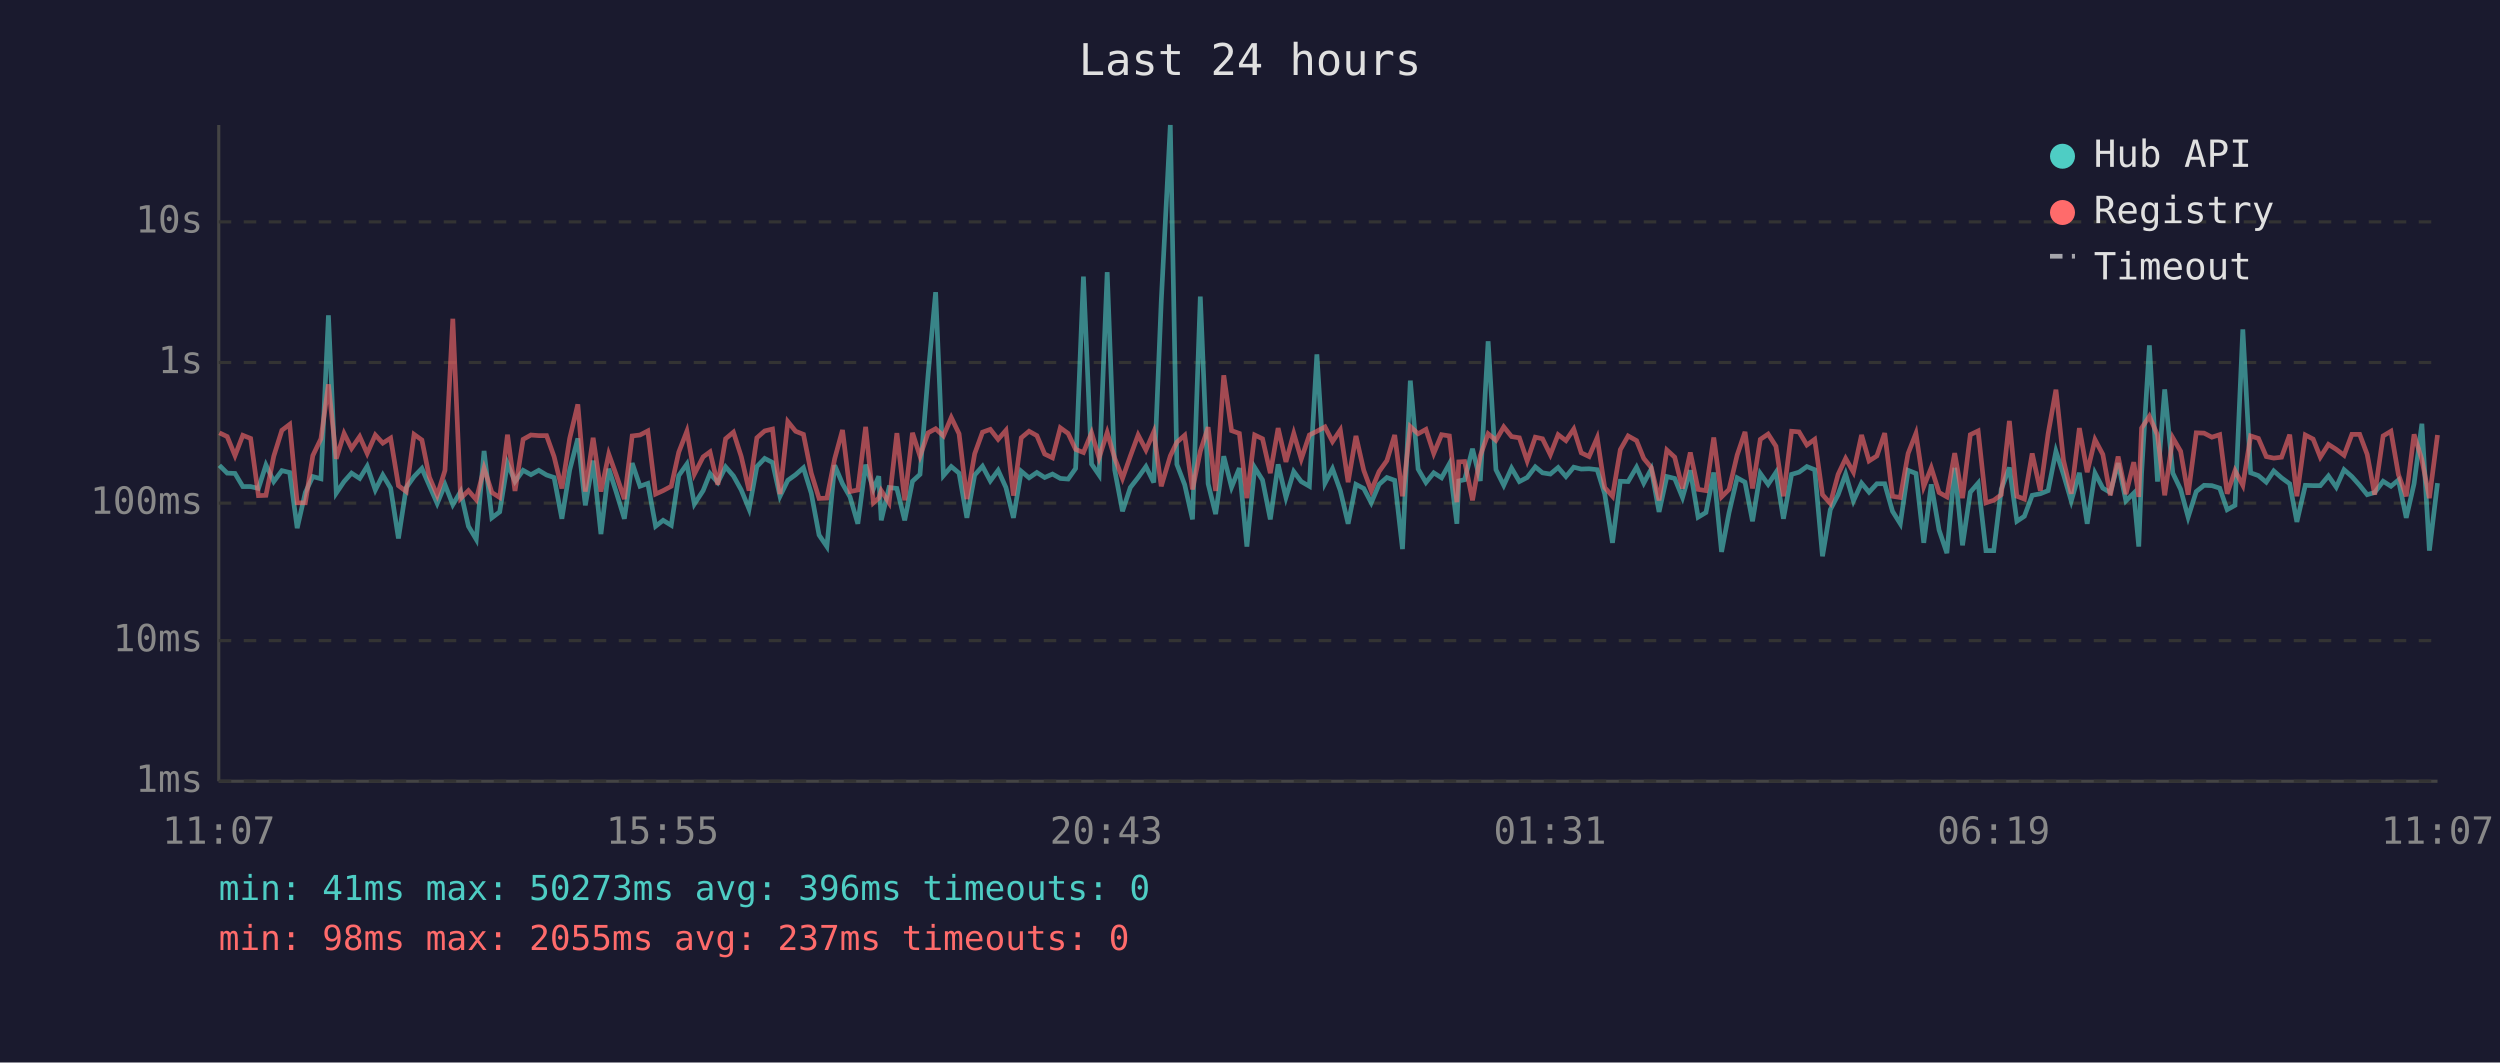
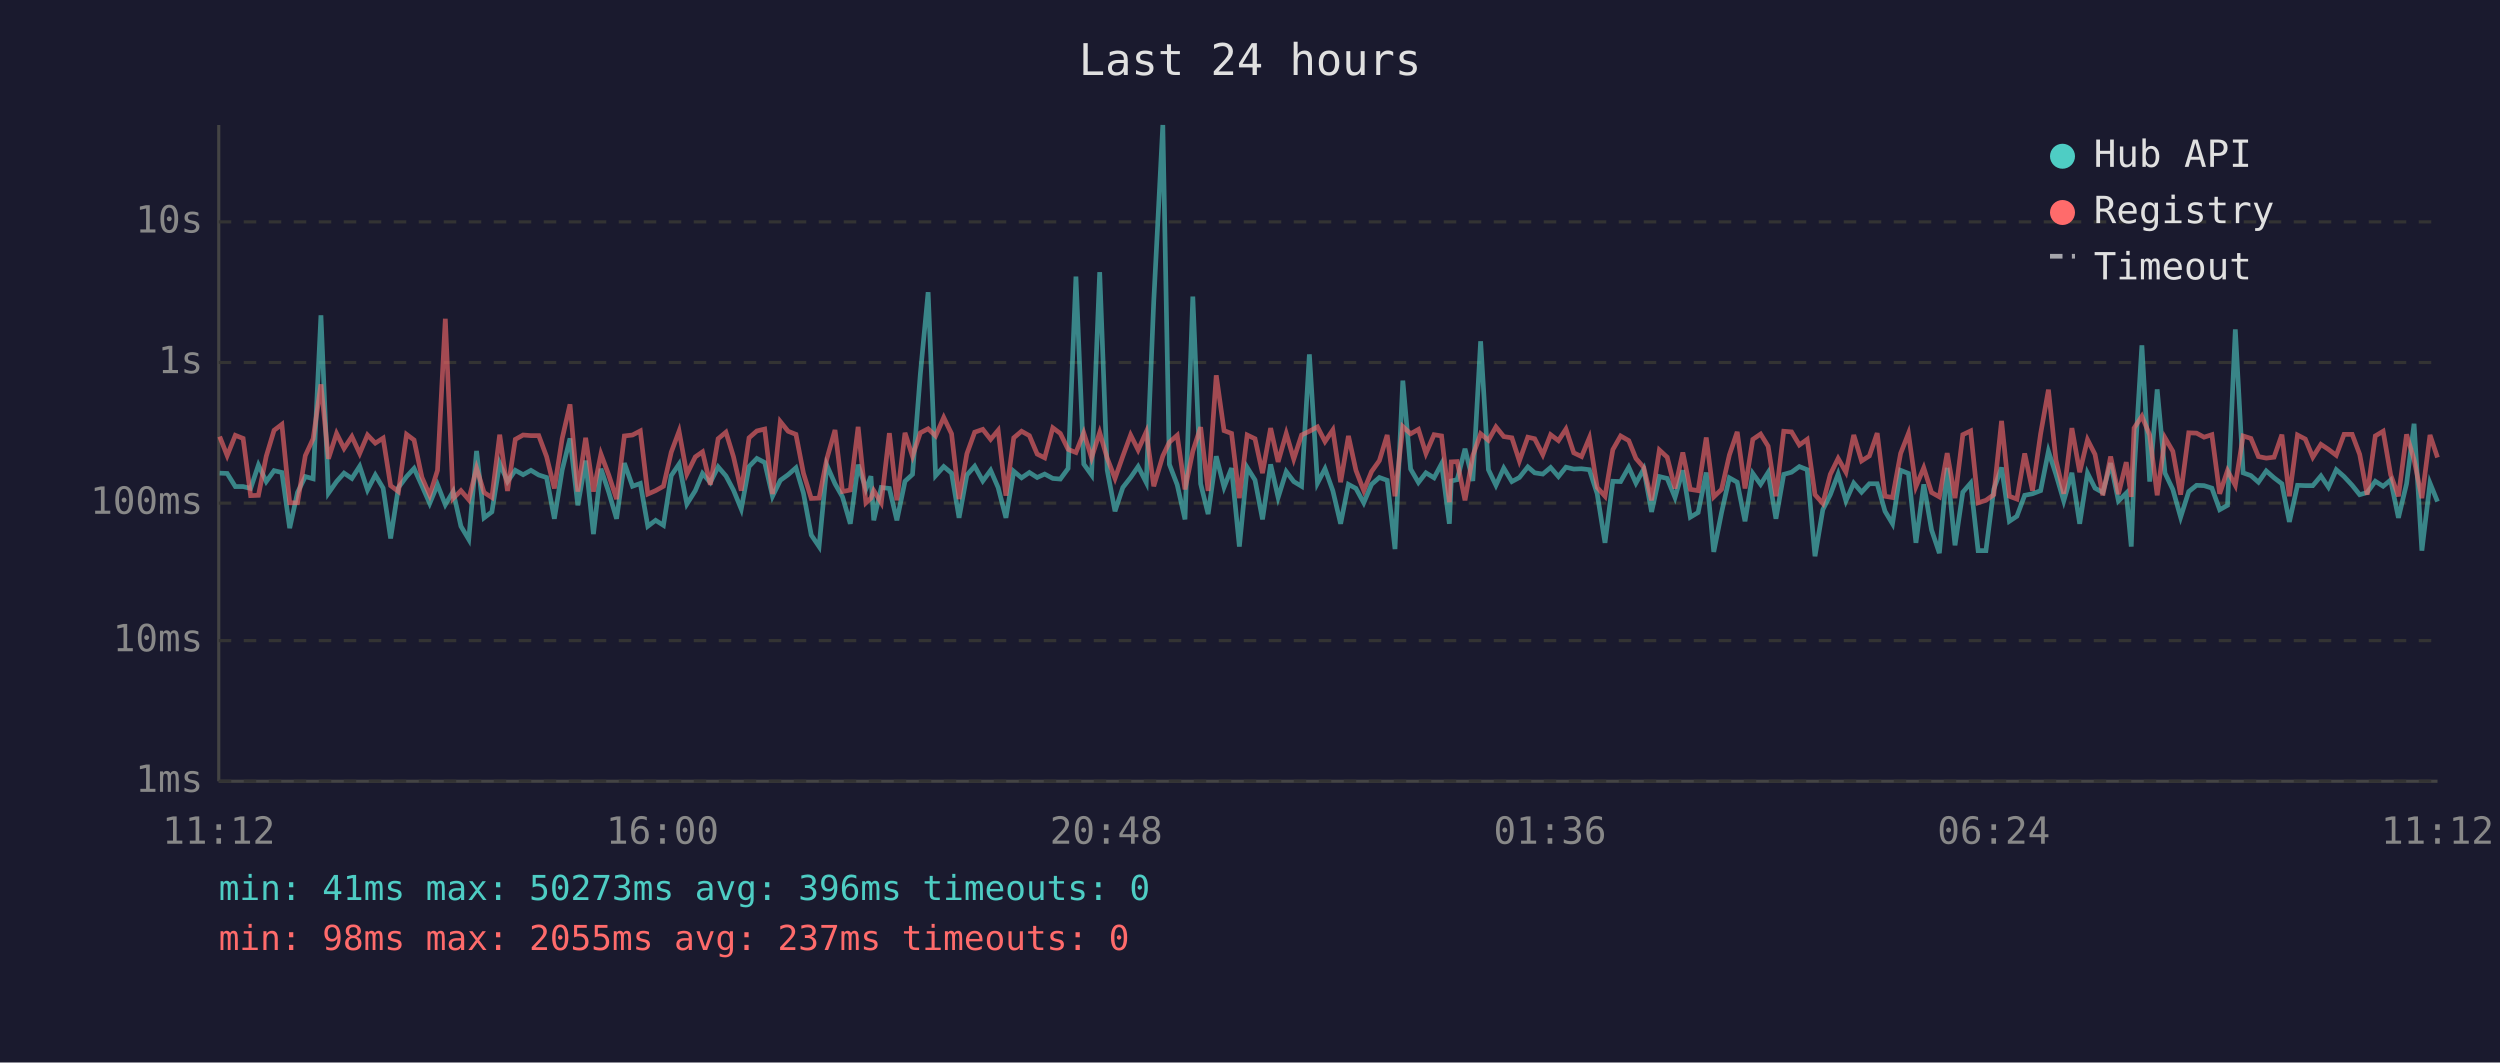
<svg xmlns="http://www.w3.org/2000/svg" viewBox="0 0 800 340" font-family="monospace" font-size="12">
  <rect width="800" height="340" fill="#1a1a2e" />
  <text x="400" y="24" fill="#e0e0e0" font-size="14" text-anchor="middle">Last 24 hours</text>
  <line x1="70" y1="40" x2="70" y2="250" stroke="#444" stroke-width="1" />
  <line x1="70" y1="250" x2="780" y2="250" stroke="#444" stroke-width="1" />
  <line x1="70" y1="250" x2="780" y2="250" stroke="#333" stroke-width="1" stroke-dasharray="4" />
  <text x="65" y="250" fill="#888" text-anchor="end" dominant-baseline="middle">1ms</text>
  <line x1="70" y1="205" x2="780" y2="205" stroke="#333" stroke-width="1" stroke-dasharray="4" />
  <text x="65" y="205" fill="#888" text-anchor="end" dominant-baseline="middle">10ms</text>
  <line x1="70" y1="161" x2="780" y2="161" stroke="#333" stroke-width="1" stroke-dasharray="4" />
  <text x="65" y="161" fill="#888" text-anchor="end" dominant-baseline="middle">100ms</text>
  <line x1="70" y1="116" x2="780" y2="116" stroke="#333" stroke-width="1" stroke-dasharray="4" />
  <text x="65" y="116" fill="#888" text-anchor="end" dominant-baseline="middle">1s</text>
  <line x1="70" y1="71" x2="780" y2="71" stroke="#333" stroke-width="1" stroke-dasharray="4" />
  <text x="65" y="71" fill="#888" text-anchor="end" dominant-baseline="middle">10s</text>
-   <text x="70" y="270" fill="#888" text-anchor="middle">11:07</text>
-   <text x="212" y="270" fill="#888" text-anchor="middle">15:55</text>
-   <text x="354" y="270" fill="#888" text-anchor="middle">20:43</text>
-   <text x="496" y="270" fill="#888" text-anchor="middle">01:31</text>
-   <text x="638" y="270" fill="#888" text-anchor="middle">06:19</text>
-   <text x="780" y="270" fill="#888" text-anchor="middle">11:07</text>
-   <polyline points="70.2,148.9 72.7,151.4 75.2,151.5 77.7,155.7 80.2,155.7 82.7,156.3 85.1,148.8 87.6,154.1 90.2,150.6 92.7,151.2 95.1,169.0 97.7,157.6 100.1,152.5 102.7,153.2 105.1,100.9 107.6,157.8 110.1,154.1 112.5,151.4 115.1,153.1 117.5,149.2 120.1,156.8 122.5,152.0 125.0,156.2 127.5,172.3 130.0,156.0 132.5,152.5 135.0,149.9 137.4,155.4 139.9,161.1 142.4,155.1 144.9,161.5 147.4,157.3 149.9,168.4 152.4,172.6 154.9,144.3 157.4,165.7 159.9,163.8 162.4,148.3 164.8,154.1 167.4,150.5 169.9,151.9 172.4,150.5 174.9,152.0 177.3,152.8 179.8,166.0 182.3,150.4 184.9,140.3 187.3,161.7 189.8,147.4 192.3,170.9 194.8,150.0 197.2,157.5 199.8,166.0 202.3,148.2 204.8,155.6 207.3,154.7 209.8,168.4 212.2,166.5 214.8,168.1 217.2,152.2 219.8,148.5 222.2,161.3 225.0,157.0 227.2,151.5 229.7,154.4 232.2,149.4 234.7,152.3 237.2,156.8 239.7,162.9 242.2,149.3 244.7,146.7 247.2,148.0 249.6,158.8 252.1,153.7 254.6,151.9 257.1,149.7 259.6,157.8 262.1,171.2 264.6,174.9 267.1,148.9 269.6,154.8 272.0,159.0 274.5,167.6 277.0,148.7 279.5,156.5 281.2,152.4 282.0,166.5 284.5,156.0 287.0,156.3 289.5,166.5 292.0,154.0 294.4,151.8 297.0,119.8 299.4,93.5 301.9,152.2 304.4,149.3 306.9,151.4 309.4,165.7 311.9,152.0 314.4,149.2 316.9,153.9 319.4,150.5 321.9,156.0 324.3,165.7 326.8,150.8 329.3,152.9 331.8,151.2 334.3,152.8 336.8,151.7 339.3,153.1 341.8,153.3 344.2,149.9 346.7,88.5 349.3,148.5 351.7,152.0 354.3,87.1 356.7,150.4 359.2,163.6 361.7,156.0 364.2,152.8 366.7,149.3 369.2,154.4 371.6,96.4 374.5,40.0 376.6,148.6 379.1,155.1 381.6,166.2 384.1,94.9 386.6,154.8 389.0,164.5 391.6,146.0 394.1,155.9 396.6,149.8 399.0,174.9 401.5,149.6 404.0,153.6 406.5,166.2 409.0,148.6 411.5,159.2 414.0,150.9 416.4,154.1 419.0,155.6 421.4,113.4 424.0,154.6 426.4,150.0 428.9,157.0 431.4,167.6 433.9,155.0 436.4,156.3 438.8,160.9 441.3,155.0 443.8,152.8 446.3,153.7 448.8,175.7 451.3,121.8 453.8,150.1 456.3,154.4 458.8,151.3 461.3,152.9 463.8,148.4 466.2,167.6 466.8,153.9 468.7,153.5 471.2,143.6 473.7,153.9 476.2,109.2 478.7,150.3 481.2,155.3 483.7,149.8 486.2,154.1 488.7,152.8 491.3,149.4 493.6,151.3 496.1,151.7 498.6,149.6 501.1,152.5 503.6,149.5 506.0,150.1 508.5,150.0 511.1,150.3 513.5,158.0 516.0,173.7 518.5,154.0 521.0,154.1 523.7,149.5 526.0,154.6 528.4,150.1 530.9,163.8 533.4,152.5 535.9,153.1 538.4,159.2 540.9,150.5 543.4,165.5 545.9,164.0 548.4,151.2 550.9,176.6 553.3,164.0 555.9,152.9 558.4,154.3 560.8,166.8 563.3,151.5 565.8,155.0 568.3,151.2 570.7,166.0 573.3,151.8 575.7,151.1 578.2,149.3 580.7,150.3 583.2,178.0 585.7,163.1 588.2,158.3 590.6,151.7 593.1,160.3 595.7,154.6 598.1,157.5 600.6,154.8 603.1,154.8 605.6,163.6 608.1,167.6 610.6,150.5 613.1,151.5 615.6,173.7 618.0,155.0 620.5,169.6 623.0,177.0 625.5,149.7 628.0,174.5 630.5,157.5 633.0,154.6 635.5,176.2 638.0,176.2 640.4,156.6 643.0,149.6 645.4,166.8 647.8,165.2 650.3,158.5 652.9,158.0 655.4,157.0 657.9,144.4 660.3,151.8 662.8,160.3 665.4,151.3 667.9,167.6 670.4,151.4 672.9,156.2 675.3,157.6 677.8,148.2 680.3,160.3 682.8,157.8 684.4,174.9 685.3,151.5 687.8,110.5 690.4,154.1 692.7,124.6 695.3,151.4 697.8,156.6 700.2,165.5 702.8,157.3 705.3,155.3 707.8,155.4 710.3,156.2 712.7,163.1 715.2,161.7 717.7,105.4 720.2,151.3 722.7,152.2 725.2,154.3 727.6,150.7 730.1,152.9 732.7,154.8 735.0,167.0 737.7,155.3 740.2,155.4 742.5,155.4 745.1,152.3 747.6,155.9 750.1,150.3 752.6,152.5 755.1,155.3 757.5,158.3 759.9,157.6 762.6,154.0 765.1,155.6 767.5,153.6 770.0,165.7 772.5,154.8 775.0,135.6 777.4,176.2 780.0,154.6" fill="none" stroke="#4ecdc4" stroke-width="1.5" opacity="0.6" />
-   <polyline points="70.2,138.5 72.7,139.7 75.2,145.8 77.7,139.3 80.2,140.3 82.7,158.6 85.1,158.5 87.6,146.0 90.2,137.7 92.7,135.8 95.1,160.9 97.7,160.9 100.1,145.8 102.7,140.4 105.1,123.0 107.6,146.8 110.1,138.7 112.5,143.5 115.1,139.7 117.5,145.1 120.1,139.2 122.5,141.8 125.0,140.2 127.5,155.4 130.0,157.3 132.5,139.0 135.0,140.8 137.4,152.7 139.9,158.5 142.4,150.5 144.9,102.0 147.4,159.5 149.9,157.0 152.4,159.9 154.9,149.8 157.4,157.6 159.9,159.2 162.4,139.1 164.8,157.1 167.4,140.6 169.9,139.2 172.4,139.4 174.9,139.4 177.3,146.1 179.8,156.3 182.3,140.3 184.9,129.4 187.3,157.3 189.8,140.1 192.3,157.3 194.8,145.3 197.2,152.0 199.8,159.7 202.3,139.5 204.8,139.2 207.3,137.9 209.8,158.1 212.2,157.0 214.8,155.6 217.2,144.7 219.8,138.0 222.2,151.7 225.0,146.2 227.2,144.6 229.7,155.1 232.2,140.4 234.7,138.3 237.2,146.1 239.7,157.0 242.2,140.1 244.7,137.9 247.2,137.3 249.6,158.1 252.1,134.9 254.6,138.0 257.1,139.0 259.6,151.4 262.1,159.5 264.6,159.4 267.1,146.8 269.6,137.6 272.0,157.3 274.5,156.8 277.0,136.6 279.5,160.9 281.2,159.4 282.0,157.0 284.5,160.9 287.0,138.6 289.5,160.1 292.0,138.5 294.4,146.0 297.0,138.5 299.4,137.2 301.9,139.5 304.4,133.6 306.9,138.8 309.4,159.7 311.9,145.2 314.4,138.3 316.9,137.4 319.4,140.6 321.9,137.7 324.3,158.6 326.8,140.1 329.3,138.0 331.8,139.4 334.3,145.3 336.8,146.5 339.3,136.9 341.8,138.7 344.2,143.8 346.7,144.8 349.3,138.5 351.7,146.5 354.3,138.4 356.7,146.6 359.2,153.1 361.7,146.0 364.2,139.2 366.7,144.0 369.2,138.2 371.6,155.6 374.5,145.9 376.6,141.5 379.1,139.3 381.6,156.6 384.1,144.4 386.6,136.7 389.0,157.1 391.6,120.1 394.1,137.8 396.6,138.7 399.0,159.4 401.5,139.2 404.0,140.4 406.5,151.4 409.0,137.0 411.5,147.8 414.0,138.7 416.4,146.9 419.0,139.2 421.4,138.0 424.0,136.6 426.4,141.3 428.9,137.6 431.4,154.3 433.9,139.5 436.4,150.5 438.8,157.0 441.3,150.9 443.8,147.4 446.3,139.2 448.8,158.8 451.3,136.5 453.8,138.8 456.3,137.4 458.8,145.1 461.3,139.1 463.8,139.5 466.2,160.7 466.8,147.8 468.7,147.7 471.2,160.1 473.7,145.8 476.2,138.8 478.7,140.9 481.2,136.6 483.7,139.7 486.2,140.1 488.7,147.5 491.3,139.9 493.6,140.4 496.1,145.5 498.6,139.1 501.1,141.0 503.6,137.3 506.0,144.9 508.5,146.1 511.1,140.1 513.5,156.0 516.0,158.8 518.5,143.9 521.0,139.5 523.7,141.0 526.0,146.7 528.4,149.6 530.9,160.1 533.4,144.0 535.9,146.3 538.4,156.3 540.9,144.8 543.4,156.6 545.9,157.0 548.4,140.0 550.9,159.0 553.3,156.6 555.9,145.6 558.4,138.2 560.8,156.3 563.3,140.6 565.8,138.9 568.3,142.8 570.7,158.8 573.3,138.0 575.7,138.2 578.2,142.4 580.7,140.6 583.2,158.3 585.7,161.1 588.2,151.8 590.6,146.7 593.1,151.1 595.7,139.2 598.1,147.5 600.6,145.9 603.1,138.6 605.6,158.8 608.1,159.2 610.6,145.1 613.1,138.7 615.6,155.7 618.0,149.7 620.5,157.6 623.0,159.0 625.5,145.0 628.0,159.4 630.5,139.1 633.0,137.9 635.5,160.9 638.0,160.1 640.4,158.3 643.0,134.7 645.4,158.8 647.8,159.7 650.3,145.1 652.9,157.0 655.4,138.8 657.9,124.7 660.3,147.2 662.8,158.0 665.4,137.0 667.9,151.1 670.4,140.7 672.9,145.4 675.3,158.5 677.8,146.1 680.3,158.1 682.8,147.9 684.4,159.0 685.3,137.0 687.8,133.2 690.4,139.2 692.7,158.5 695.3,140.1 697.8,144.4 700.2,158.3 702.8,138.5 705.3,138.6 707.8,139.9 710.3,139.1 712.7,158.0 715.2,150.6 717.7,155.3 720.2,139.5 722.7,140.3 725.2,146.1 727.6,146.6 730.1,146.3 732.7,139.1 735.0,158.8 737.7,139.2 740.2,140.5 742.5,146.3 745.1,142.2 747.6,143.8 750.1,145.7 752.6,139.0 755.1,139.0 757.5,145.4 759.9,158.3 762.6,139.5 765.1,138.0 767.5,151.9 770.0,158.8 772.5,139.0 775.0,147.1 777.4,159.4 780.0,139.2" fill="none" stroke="#ff6b6b" stroke-width="1.5" opacity="0.6" />
+   <text x="70" y="270" fill="#888" text-anchor="middle">11:12</text>
+   <text x="212" y="270" fill="#888" text-anchor="middle">16:00</text>
+   <text x="354" y="270" fill="#888" text-anchor="middle">20:48</text>
+   <text x="496" y="270" fill="#888" text-anchor="middle">01:36</text>
+   <text x="638" y="270" fill="#888" text-anchor="middle">06:24</text>
+   <text x="780" y="270" fill="#888" text-anchor="middle">11:12</text>
+   <polyline points="70.3,151.4 72.7,151.5 75.3,155.7 77.8,155.7 80.2,156.3 82.7,148.8 85.2,154.1 87.7,150.6 90.2,151.2 92.7,169.0 95.2,157.6 97.7,152.5 100.2,153.2 102.7,100.9 105.1,157.8 107.7,154.1 110.1,151.4 112.6,153.1 115.1,149.2 117.6,156.8 120.1,152.0 122.6,156.2 125.0,172.3 127.5,156.0 130.1,152.5 132.5,149.9 135.0,155.4 137.5,161.1 140.0,155.1 142.5,161.5 145.0,157.3 147.5,168.4 150.0,172.6 152.5,144.3 154.9,165.7 157.4,163.8 159.9,148.3 162.4,154.1 164.9,150.5 167.4,151.9 169.9,150.5 172.4,152.0 174.9,152.8 177.4,166.0 179.9,150.4 182.4,140.3 184.9,161.7 187.4,147.4 189.9,170.9 192.3,150.0 194.8,157.5 197.3,166.0 199.8,148.2 202.4,155.6 204.9,154.7 207.3,168.4 209.8,166.5 212.3,168.1 214.8,152.2 217.3,148.5 219.8,161.3 222.5,157.0 224.8,151.5 227.3,154.4 229.8,149.4 232.3,152.3 234.7,156.8 237.2,162.9 239.7,149.3 242.2,146.7 244.7,148.0 247.2,158.8 249.7,153.7 252.2,151.9 254.7,149.7 257.1,157.8 259.6,171.2 262.1,174.9 264.6,148.9 267.2,154.8 269.6,159.0 272.1,167.6 274.6,148.7 277.1,156.5 278.7,152.4 279.6,166.5 282.0,156.0 284.6,156.3 287.0,166.5 289.6,154.0 292.0,151.8 294.5,119.8 297.0,93.5 299.4,152.2 302.0,149.3 304.5,151.4 306.9,165.7 309.4,152.0 311.9,149.2 314.5,153.9 317.0,150.5 319.4,156.0 321.9,165.7 324.4,150.8 326.9,152.9 329.4,151.2 331.9,152.8 334.3,151.7 336.9,153.1 339.3,153.3 341.8,149.9 344.3,88.5 346.8,148.5 349.3,152.0 351.9,87.1 354.3,150.4 356.8,163.6 359.3,156.0 361.8,152.8 364.2,149.3 366.8,154.4 369.2,96.4 372.1,40.0 374.2,148.6 376.7,155.1 379.2,166.2 381.7,94.9 384.2,154.8 386.6,164.5 389.2,146.0 391.7,155.9 394.1,149.8 396.6,174.9 399.1,149.6 401.6,153.6 404.0,166.2 406.6,148.6 409.0,159.2 411.6,150.9 414.0,154.1 416.5,155.6 419.0,113.4 421.6,154.6 424.0,150.0 426.5,157.0 429.0,167.6 431.5,155.0 433.9,156.3 436.4,160.9 438.9,155.0 441.4,152.8 443.9,153.7 446.4,175.7 448.9,121.8 451.4,150.1 453.9,154.4 456.3,151.3 458.9,152.9 461.3,148.4 463.8,167.6 464.4,153.9 466.3,153.5 468.8,143.6 471.3,153.9 473.8,109.2 476.3,150.3 478.7,155.3 481.2,149.8 483.8,154.1 486.2,152.8 488.9,149.4 491.1,151.3 493.7,151.7 496.2,149.6 498.7,152.5 501.1,149.5 503.6,150.1 506.1,150.0 508.6,150.3 511.1,158.0 513.6,173.7 516.1,154.0 518.6,154.1 521.2,149.5 523.5,154.6 526.0,150.1 528.5,163.8 531.0,152.5 533.5,153.1 536.0,159.2 538.5,150.5 540.9,165.5 543.4,164.0 546.0,151.2 548.4,176.6 550.9,164.0 553.4,152.9 555.9,154.3 558.4,166.8 560.9,151.5 563.4,155.0 565.8,151.2 568.3,166.0 570.8,151.8 573.3,151.1 575.8,149.3 578.3,150.3 580.8,178.0 583.3,163.1 585.7,158.3 588.2,151.7 590.7,160.3 593.2,154.6 595.7,157.5 598.2,154.8 600.7,154.8 603.2,163.6 605.6,167.6 608.2,150.5 610.7,151.5 613.1,173.7 615.6,155.0 618.1,169.6 620.6,177.0 623.1,149.7 625.6,174.5 628.1,157.5 630.6,154.6 633.0,176.2 635.5,176.2 638.0,156.6 640.5,149.6 643.0,166.8 645.4,165.2 647.9,158.5 650.4,158.0 653.0,157.0 655.5,144.4 657.9,151.8 660.4,160.3 663.0,151.3 665.5,167.6 668.0,151.4 670.4,156.2 672.9,157.6 675.4,148.2 677.9,160.3 680.4,157.8 682.0,174.9 682.9,151.5 685.4,110.5 687.9,154.1 690.3,124.6 692.8,151.4 695.3,156.6 697.8,165.5 700.4,157.3 702.9,155.3 705.3,155.4 707.8,156.2 710.3,163.1 712.8,161.7 715.3,105.4 717.8,151.3 720.3,152.2 722.7,154.3 725.2,150.7 727.7,152.9 730.2,154.8 732.6,167.0 735.2,155.3 737.7,155.4 740.1,155.4 742.7,152.3 745.1,155.9 747.6,150.3 750.1,152.5 752.7,155.3 755.1,158.3 757.5,157.6 760.1,154.0 762.6,155.6 765.0,153.6 767.5,165.7 770.1,154.8 772.5,135.6 775.0,176.2 777.6,154.6 780.0,160.5" fill="none" stroke="#4ecdc4" stroke-width="1.5" opacity="0.6" />
+   <polyline points="70.3,139.7 72.7,145.8 75.3,139.3 77.8,140.3 80.2,158.6 82.7,158.5 85.2,146.0 87.7,137.7 90.2,135.8 92.7,160.9 95.2,160.9 97.7,145.8 100.2,140.4 102.7,123.0 105.1,146.8 107.7,138.7 110.1,143.5 112.6,139.7 115.1,145.1 117.6,139.2 120.1,141.8 122.6,140.2 125.0,155.4 127.5,157.3 130.1,139.0 132.5,140.8 135.0,152.7 137.5,158.5 140.0,150.5 142.5,102.0 145.0,159.5 147.5,157.0 150.0,159.9 152.5,149.8 154.9,157.6 157.4,159.2 159.9,139.1 162.4,157.1 164.9,140.6 167.4,139.2 169.9,139.4 172.4,139.4 174.9,146.1 177.4,156.3 179.9,140.3 182.4,129.4 184.9,157.3 187.4,140.1 189.9,157.3 192.3,145.3 194.8,152.0 197.3,159.7 199.8,139.5 202.4,139.2 204.9,137.9 207.3,158.1 209.8,157.0 212.3,155.6 214.8,144.7 217.3,138.0 219.8,151.7 222.5,146.2 224.8,144.6 227.3,155.1 229.8,140.4 232.3,138.3 234.7,146.1 237.2,157.0 239.7,140.1 242.2,137.9 244.7,137.3 247.2,158.1 249.7,134.9 252.2,138.0 254.7,139.0 257.1,151.4 259.6,159.5 262.1,159.4 264.6,146.8 267.2,137.6 269.6,157.3 272.1,156.8 274.6,136.6 277.1,160.9 278.7,159.4 279.6,157.0 282.0,160.9 284.6,138.6 287.0,160.1 289.6,138.5 292.0,146.0 294.5,138.5 297.0,137.2 299.4,139.5 302.0,133.6 304.5,138.8 306.9,159.7 309.4,145.2 311.9,138.3 314.5,137.4 317.0,140.6 319.4,137.7 321.9,158.6 324.4,140.1 326.9,138.0 329.4,139.4 331.9,145.3 334.3,146.5 336.9,136.9 339.3,138.7 341.8,143.8 344.3,144.8 346.8,138.5 349.3,146.5 351.9,138.4 354.3,146.6 356.8,153.1 359.3,146.0 361.8,139.2 364.2,144.0 366.8,138.2 369.2,155.6 372.1,145.9 374.2,141.5 376.7,139.3 379.2,156.6 381.7,144.4 384.2,136.7 386.6,157.1 389.2,120.1 391.7,137.8 394.1,138.7 396.6,159.4 399.1,139.2 401.6,140.4 404.0,151.4 406.6,137.0 409.0,147.8 411.6,138.7 414.0,146.9 416.5,139.2 419.0,138.0 421.6,136.6 424.0,141.3 426.5,137.6 429.0,154.3 431.5,139.5 433.9,150.5 436.4,157.0 438.9,150.9 441.4,147.4 443.9,139.2 446.4,158.8 448.9,136.5 451.4,138.8 453.9,137.4 456.3,145.1 458.9,139.1 461.3,139.5 463.8,160.7 464.4,147.8 466.3,147.7 468.8,160.1 471.3,145.8 473.8,138.8 476.3,140.9 478.7,136.6 481.2,139.7 483.8,140.1 486.2,147.5 488.9,139.9 491.1,140.4 493.7,145.5 496.2,139.1 498.7,141.0 501.1,137.3 503.6,144.9 506.1,146.1 508.6,140.1 511.1,156.0 513.6,158.8 516.1,143.9 518.6,139.5 521.2,141.0 523.5,146.7 526.0,149.6 528.5,160.1 531.0,144.0 533.5,146.3 536.0,156.3 538.5,144.8 540.9,156.6 543.4,157.0 546.0,140.0 548.4,159.0 550.9,156.6 553.4,145.6 555.9,138.2 558.4,156.3 560.9,140.6 563.4,138.9 565.8,142.8 568.3,158.8 570.8,138.0 573.3,138.2 575.8,142.4 578.3,140.6 580.8,158.3 583.3,161.1 585.7,151.8 588.2,146.7 590.7,151.1 593.2,139.2 595.7,147.5 598.2,145.9 600.7,138.6 603.2,158.8 605.6,159.2 608.2,145.1 610.7,138.7 613.1,155.7 615.6,149.7 618.1,157.6 620.6,159.0 623.1,145.0 625.6,159.4 628.1,139.1 630.6,137.9 633.0,160.9 635.5,160.1 638.0,158.3 640.5,134.7 643.0,158.8 645.4,159.7 647.9,145.1 650.4,157.0 653.0,138.8 655.5,124.7 657.9,147.2 660.4,158.0 663.0,137.0 665.5,151.1 668.0,140.7 670.4,145.4 672.9,158.5 675.4,146.1 677.9,158.1 680.4,147.9 682.0,159.0 682.9,137.0 685.4,133.2 687.9,139.2 690.3,158.5 692.8,140.1 695.3,144.4 697.8,158.3 700.4,138.5 702.9,138.6 705.3,139.9 707.8,139.1 710.3,158.0 712.8,150.6 715.3,155.3 717.8,139.5 720.3,140.3 722.7,146.1 725.2,146.6 727.7,146.3 730.2,139.1 732.6,158.8 735.2,139.2 737.7,140.5 740.1,146.3 742.7,142.2 745.1,143.8 747.6,145.7 750.1,139.0 752.7,139.0 755.1,145.4 757.5,158.3 760.1,139.5 762.6,138.0 765.0,151.9 767.5,158.8 770.1,139.0 772.5,147.1 775.0,159.4 777.6,139.2 780.0,146.4" fill="none" stroke="#ff6b6b" stroke-width="1.5" opacity="0.6" />
  <circle cx="660" cy="50" r="4" fill="#4ecdc4" />
  <text x="670" y="50" fill="#e0e0e0" dominant-baseline="middle">Hub API</text>
  <circle cx="660" cy="68" r="4" fill="#ff6b6b" />
  <text x="670" y="68" fill="#e0e0e0" dominant-baseline="middle">Registry</text>
  <line x1="656" y1="82" x2="664" y2="82" stroke="#e0e0e0" stroke-width="1.5" stroke-dasharray="4,3" opacity="0.7" />
  <text x="670" y="86" fill="#e0e0e0" dominant-baseline="middle">Timeout</text>
  <text x="70" y="288" fill="#4ecdc4" font-size="11">min: 41ms  max: 50273ms  avg: 396ms  timeouts: 0</text>
  <text x="70" y="304" fill="#ff6b6b" font-size="11">min: 98ms  max: 2055ms  avg: 237ms  timeouts: 0</text>
</svg>
